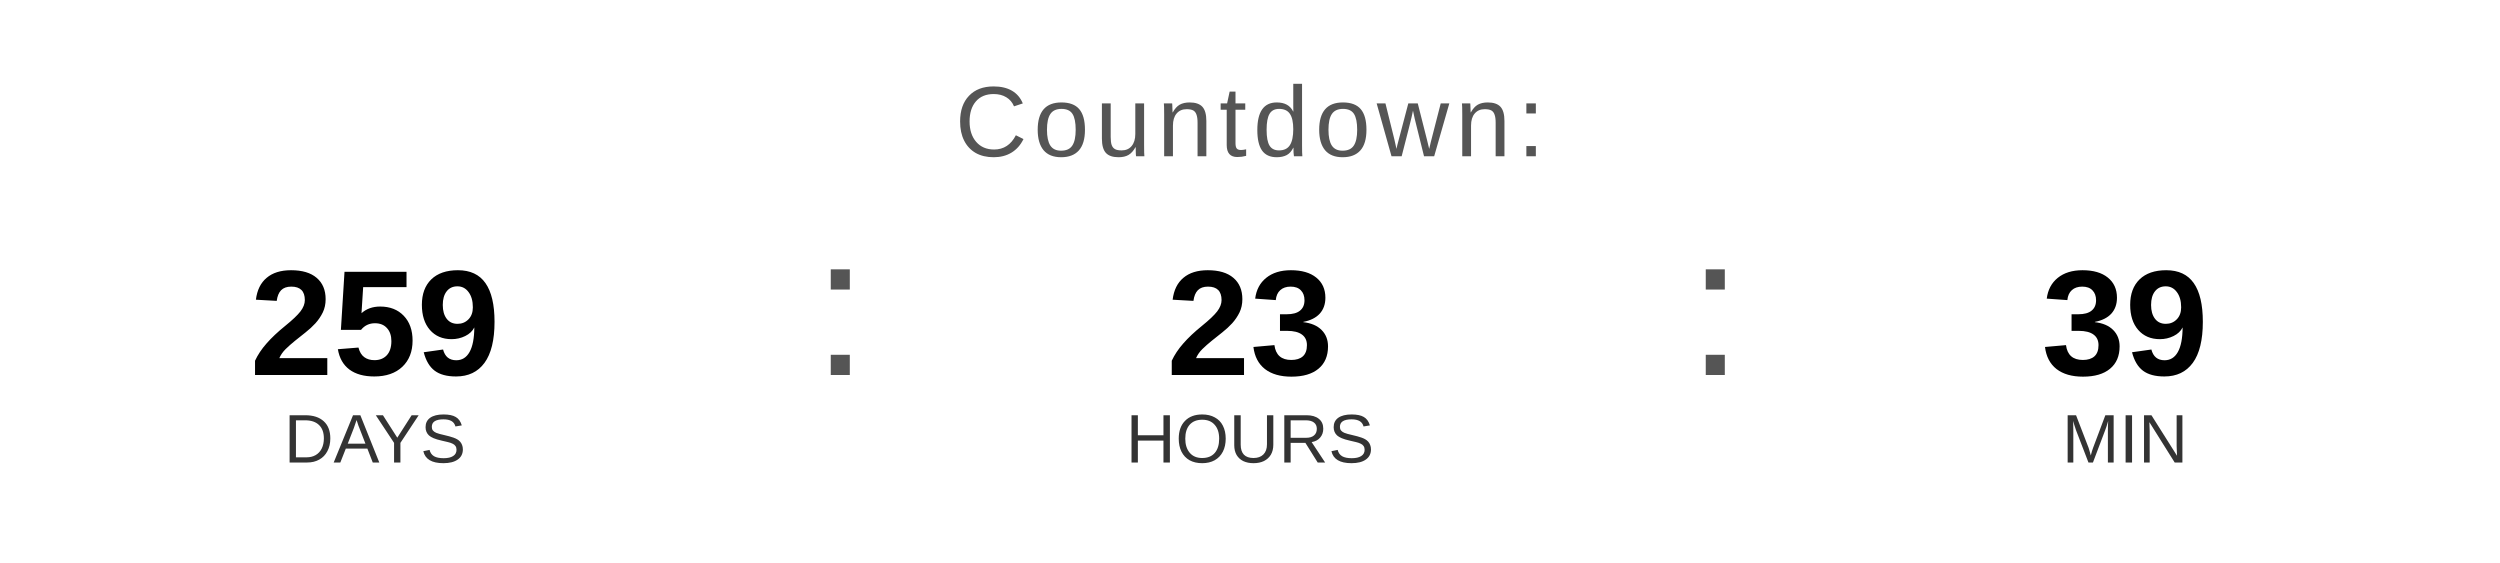
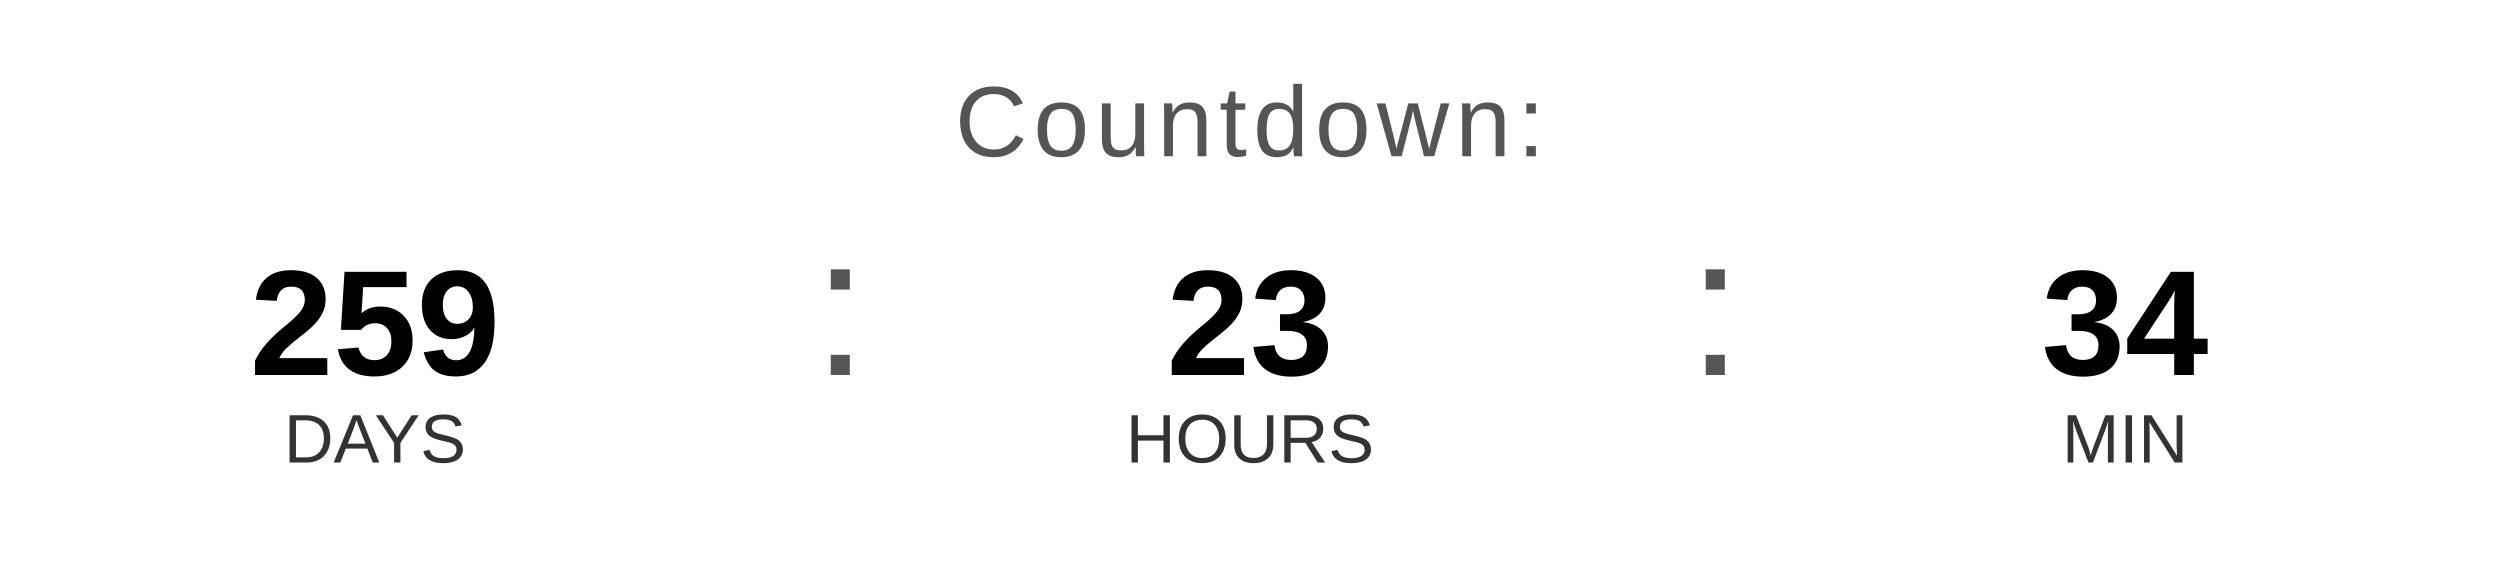
<svg xmlns="http://www.w3.org/2000/svg" width="400" height="90" viewBox="0 0 400 90">
  <text x="200" y="25" font-family="Arial, Helvetica, sans-serif" font-size="16" fill="#555555" text-anchor="middle" letter-spacing="1">
    Countdown:
  </text>
  <text x="60" y="60" font-family="Arial, Helvetica, sans-serif" font-size="24" font-weight="bold" fill="#000000" text-anchor="middle">259</text>
  <text x="60" y="74" font-family="Arial, Helvetica, sans-serif" font-size="11" fill="#333333" text-anchor="middle">DAYS</text>
  <text x="130" y="60" font-family="Arial, sans-serif" font-size="32" fill="#555555">:</text>
  <text x="200" y="60" font-family="Arial, Helvetica, sans-serif" font-size="24" font-weight="bold" fill="#000000" text-anchor="middle">23</text>
  <text x="200" y="74" font-family="Arial, Helvetica, sans-serif" font-size="11" fill="#333333" text-anchor="middle">HOURS</text>
  <text x="270" y="60" font-family="Arial, sans-serif" font-size="32" fill="#555555">:</text>
-   <text x="340" y="60" font-family="Arial, Helvetica, sans-serif" font-size="24" font-weight="bold" fill="#000000" text-anchor="middle">39</text>
+   <text x="340" y="60" font-family="Arial, Helvetica, sans-serif" font-size="24" font-weight="bold" fill="#000000" text-anchor="middle">34</text>
  <text x="340" y="74" font-family="Arial, Helvetica, sans-serif" font-size="11" fill="#333333" text-anchor="middle">MIN</text>
</svg>
